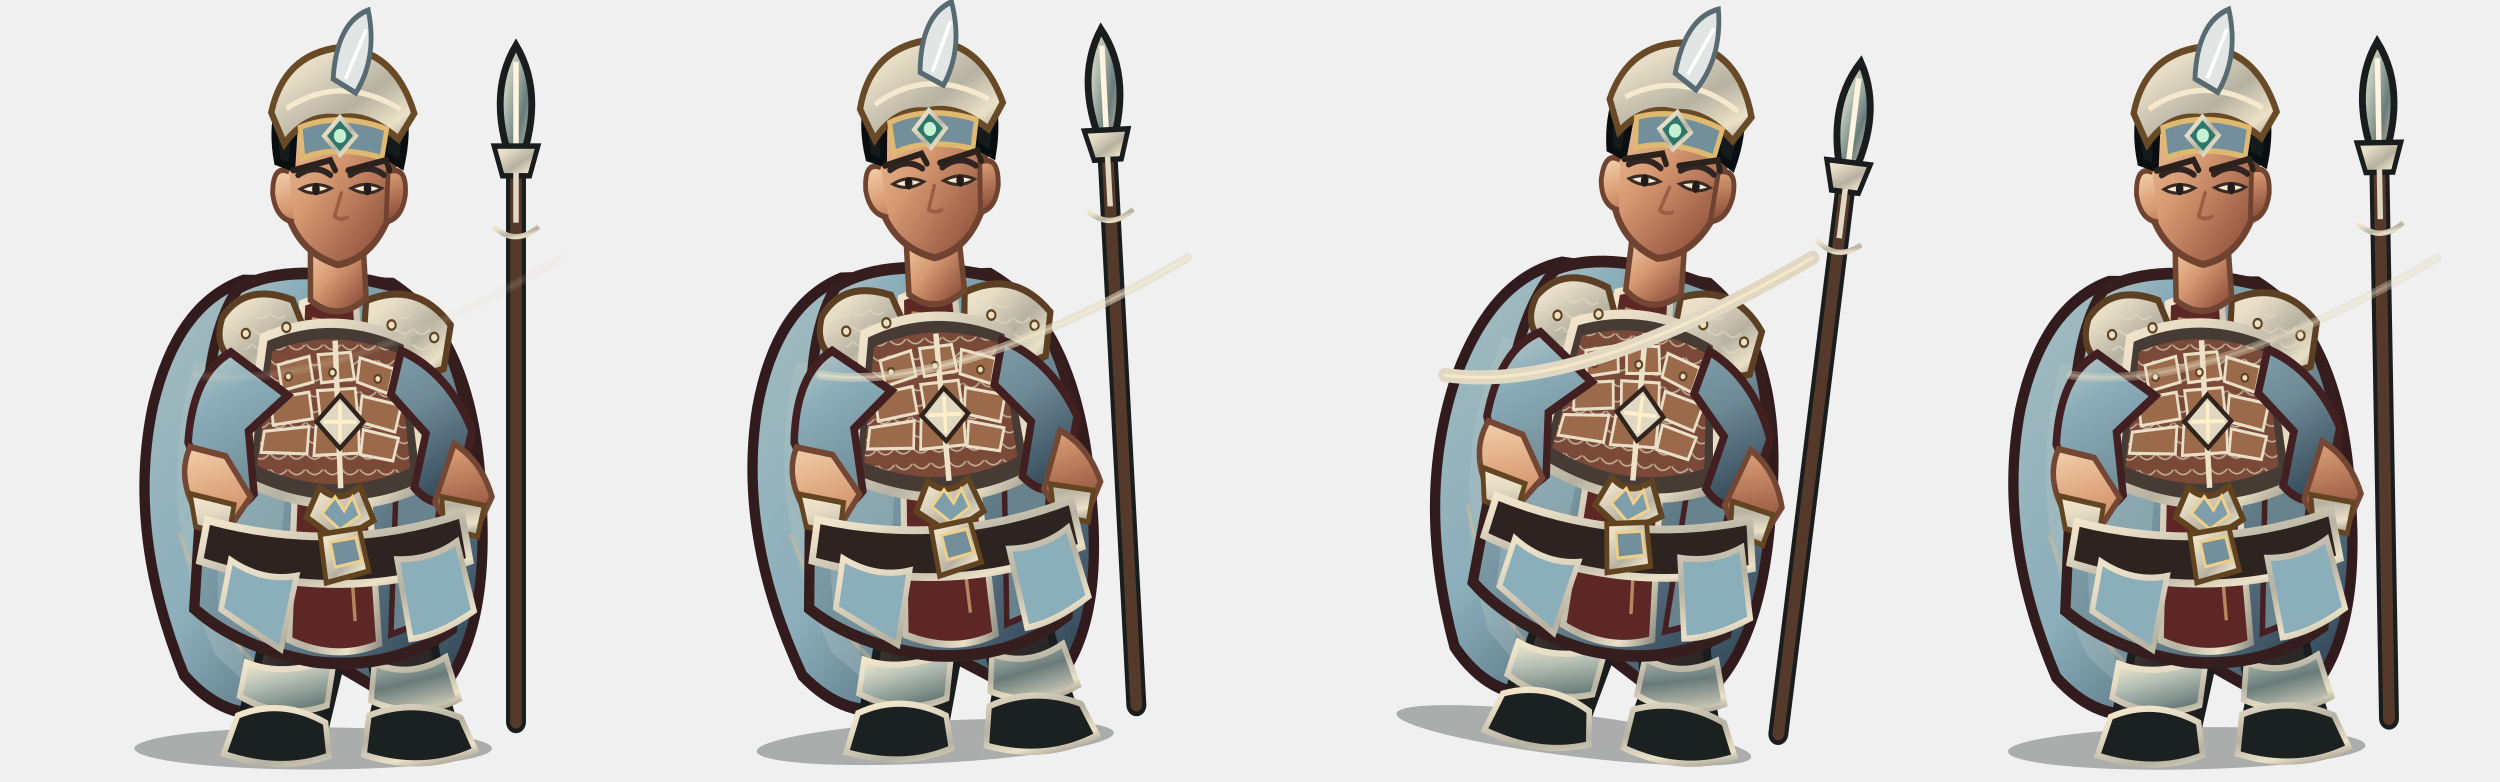
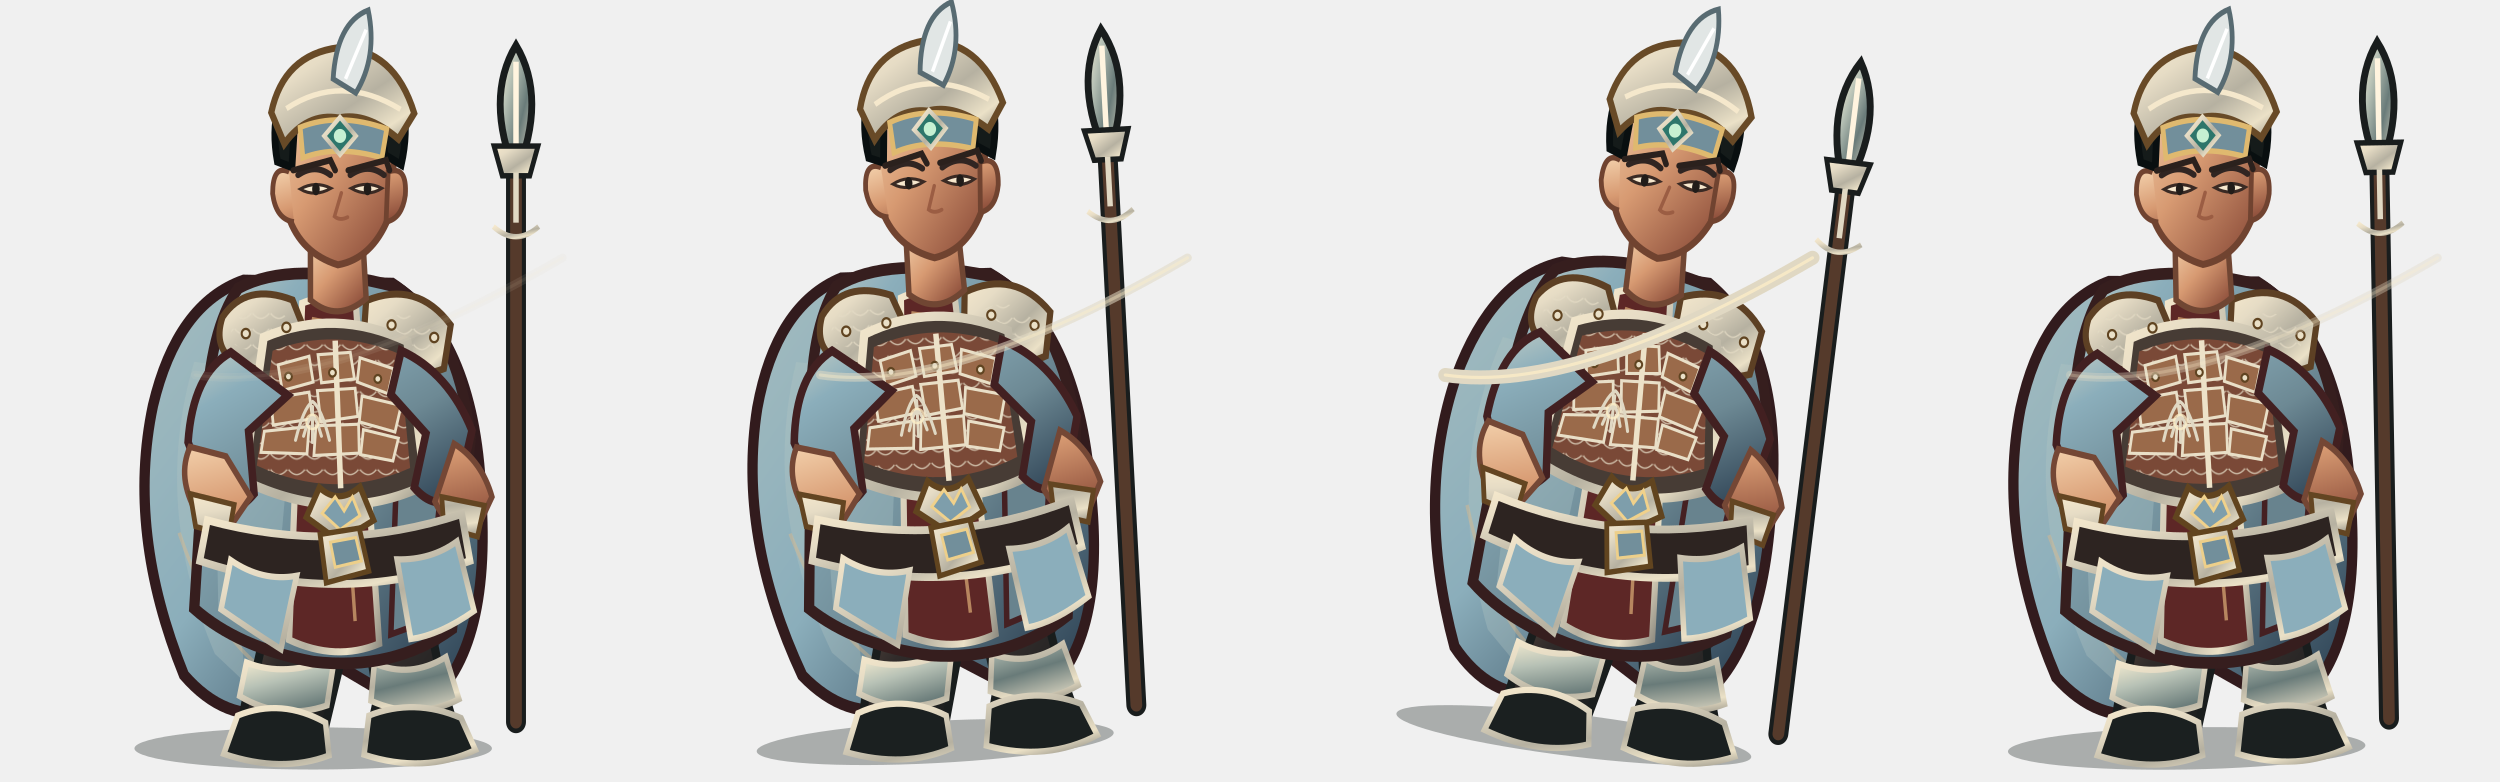
<svg xmlns="http://www.w3.org/2000/svg" width="3200" height="1000" viewBox="0 0 3200 1000">
  <g transform="translate(0 0)">
    <g transform="translate(0 0)">
      <svg x="0" y="0" width="800" height="1000" viewBox="0 0 800 1000">
        <defs>
          <linearGradient id="red" x1="0" y1="0" x2="1" y2="1">
            <stop stop-color="#c2cdc5" />
            <stop offset=".2" stop-color="#8baebb" />
            <stop offset=".58" stop-color="#6d8994" />
            <stop offset="1" stop-color="#24374a" />
          </linearGradient>
          <linearGradient id="dark" x1="0" y1="0" x2=".9" y2="1">
            <stop stop-color="#675246" />
            <stop offset=".45" stop-color="#302b2a" />
            <stop offset="1" stop-color="#171b1b" />
          </linearGradient>
          <linearGradient id="gold" x1="0" y1="0" x2="1" y2="1">
            <stop stop-color="#f5e8cc" />
            <stop offset=".24" stop-color="#e6dcc5" />
            <stop offset=".58" stop-color="#b6b1a1" />
            <stop offset=".82" stop-color="#ebe1c7" />
            <stop offset="1" stop-color="#918e83" />
          </linearGradient>
          <linearGradient id="steel" x1="0" y1="0" x2="1" y2="1">
            <stop stop-color="#fff3d5" />
            <stop offset=".3" stop-color="#b8c2b6" />
            <stop offset=".62" stop-color="#697b79" />
            <stop offset="1" stop-color="#e7dfc9" />
          </linearGradient>
          <linearGradient id="skin" x1="0" y1="0" x2=".85" y2="1">
            <stop stop-color="#f4d2ad" />
            <stop offset=".48" stop-color="#d79a72" />
            <stop offset="1" stop-color="#8b4c39" />
          </linearGradient>
          <linearGradient id="cloth" x1="0" y1="0" x2="1" y2="1">
            <stop stop-color="#a4bcbf" />
            <stop offset=".45" stop-color="#8baebb" />
            <stop offset="1" stop-color="#233648" />
          </linearGradient>
          <linearGradient id="hair" x1="0" y1="0" x2="1" y2="0">
            <stop stop-color="#101919" />
            <stop offset=".5" stop-color="#394037" />
            <stop offset="1" stop-color="#0b1213" />
          </linearGradient>
          <pattern id="lam" width="26" height="20" patternUnits="userSpaceOnUse">
            <path d="M1 1 Q13 14 25 1" fill="none" stroke="#e4dbc5" stroke-width="2" opacity=".72" />
          </pattern>
        </defs>
        <g transform="translate(400 1000) scale(0.88 1) translate(-400 -1000)">
          <ellipse cx="401" cy="958" rx="260" ry="27" fill="#07100e" opacity=".3" />
          <g id="weapon">
            <path d="M696 924 L696 160" stroke="#191d1d" stroke-width="29" stroke-linecap="round" />
            <path d="M696 924 L696 160" stroke="#553a2b" stroke-width="17" stroke-linecap="round" />
            <path d="M691 888 L691 270" stroke="url(#gold)" stroke-width="5" opacity=".75" />
            <path d="M696 58 Q650 126 696 224 Q742 126 696 58Z" fill="url(#steel)" stroke="#191d1d" stroke-width="10" />
            <path d="M696 79 L696 204" stroke="#fff4df" stroke-width="8" />
            <path d="M664 187 L728 187 L716 225 L676 225Z" fill="url(#gold)" stroke="#191d1d" stroke-width="7" />
            <path d="M696 221 L696 285" stroke="#e0d8c3" stroke-width="8" />
            <path d="M663 290 Q696 316 729 290" fill="none" stroke="url(#gold)" stroke-width="7" />
          </g>
          <path d="M300 359 Q203 389 168 519 Q129 681 213 864 Q273 925 347 911 L405 835 L551 911 Q659 849 646 644 Q639 435 516 363Z" fill="url(#cloth)" stroke="#321b1d" stroke-width="15" />
          <path d="M228 463 Q166 646 258 837 L305 876 Q271 710 339 478Z" fill="#b4c5c2" opacity=".32" />
          <path d="M546 440 Q638 587 591 817 L552 864 Q570 643 489 490Z" fill="#301c20" opacity=".62" />
          <path d="M206 682 Q260 820 339 863 M571 530 Q621 680 588 800" fill="none" stroke="#efbb7d" stroke-width="5" opacity=".36" />
          <path d="M335 756 Q332 830 303 897 L293 941 Q342 970 414 946 L439 854 L425 775Z" fill="url(#dark)" stroke="#191d1d" stroke-width="12" />
          <path d="M463 759 Q486 829 494 896 L482 944 Q540 972 610 941 L589 878 L565 773Z" fill="url(#dark)" stroke="#191d1d" stroke-width="12" />
          <path d="M304 848 Q360 868 432 842 L421 903 Q355 923 294 891Z M490 849 Q542 869 594 841 L613 895 Q551 923 485 897Z" fill="url(#steel)" stroke="url(#gold)" stroke-width="8" />
          <path d="M291 916 Q355 893 419 925 L424 967 Q355 990 271 965Z M482 916 Q548 893 616 919 L637 960 Q562 991 475 966Z" fill="#1b2020" stroke="url(#gold)" stroke-width="8" />
          <path d="M292 369 Q369 332 521 367 Q609 414 630 560 L603 805 Q517 859 401 847 Q292 829 228 779 L245 535 Q250 422 292 369Z" fill="url(#red)" stroke="#361e1e" stroke-width="15" />
          <path d="M257 490 Q320 512 368 555 L342 816 L263 780Z" fill="#9fb9be" opacity=".46" />
          <path d="M515 415 Q583 482 592 584 L567 795 L514 812 L524 564Z" fill="#68838e" stroke="#452022" stroke-width="8" />
          <path d="M385 388 Q421 375 463 388 L497 824 Q434 847 366 819Z" fill="#5d2726" stroke="url(#gold)" stroke-width="9" />
          <path d="M399 408 L432 414 L462 795" fill="none" stroke="#e8b97e" stroke-width="5" opacity=".65" />
          <path d="M269 406 Q303 361 371 384 L400 448 Q355 488 291 465 Q254 447 269 406Z" fill="url(#gold)" stroke="#5d4024" stroke-width="9" />
          <path d="M478 385 Q552 358 601 416 L591 472 Q530 493 473 451Z" fill="url(#gold)" stroke="#5d4024" stroke-width="9" />
          <path d="M282 414 Q323 382 360 404 L381 444 Q333 464 282 439Z M496 412 Q547 385 583 435 L570 458 Q530 465 493 441Z" fill="url(#lam)" />
          <path d="M329 432 Q432 393 538 437 L564 621 Q438 674 300 615Z" fill="#473c35" stroke="url(#gold)" stroke-width="12" />
          <path d="M342 449 Q432 418 526 453 L542 599 Q432 642 319 596Z" fill="#7a4937" />
          <path d="M342 449 Q432 418 526 453 L542 599 Q432 642 319 596Z" fill="url(#lam)" />
          <g fill="#9a6a4a" stroke="#e9dfc7" stroke-width="4">
            <path d="M350 467 L395 456 L401 489 L356 500Z" />
            <path d="M408 454 L455 451 L461 485 L413 490Z" />
            <path d="M469 458 L518 472 L510 504 L465 489Z" />
            <path d="M339 510 L395 502 L400 536 L343 544Z" />
            <path d="M407 500 L462 497 L466 533 L412 540Z" />
            <path d="M472 507 L529 519 L520 553 L468 540Z" />
            <path d="M330 552 L395 546 L392 581 L325 579Z" />
            <path d="M405 545 L467 543 L468 580 L402 583Z" />
            <path d="M474 550 L525 561 L517 590 L470 582Z" />
          </g>
          <path d="M433 436 L441 625" stroke="#ede2c8" stroke-width="8" />
          <path d="M410 624 Q438 647 469 623 L489 666 L439 693 L391 662Z" fill="url(#gold)" stroke="#61441f" stroke-width="8" />
          <path d="M433 636 L446 654 L458 636 L469 660 L440 678 L414 657Z" fill="#7e9eab" stroke="#f0d18b" stroke-width="4" />
          <path d="M281 451 Q226 478 219 566 L255 650 Q285 663 315 632 L307 552 L364 506Z M529 449 Q598 477 632 551 L610 635 Q578 655 548 624 L565 555 L514 505Z" fill="url(#red)" stroke="#422021" stroke-width="11" />
          <path d="M222 572 Q202 611 232 657 L282 672 L310 636 L274 584Z M606 568 Q646 590 661 636 L637 681 Q596 677 578 642Z" fill="url(#skin)" stroke="#744735" stroke-width="8" />
          <path d="M222 632 L286 646 L278 686 L230 674Z M588 636 L650 647 L640 687 L591 675Z" fill="url(#gold)" stroke="#634522" stroke-width="7" />
          <path d="M397 302 L397 384 Q436 414 478 382 L473 303Z" fill="url(#skin)" stroke="#704633" stroke-width="8" />
          <path d="M358 183 Q367 105 435 101 Q506 101 521 185 L510 280 Q486 331 437 339 Q383 324 365 277Z" fill="url(#skin)" stroke="#704330" stroke-width="9" />
          <path d="M366 220 Q342 210 342 248 Q347 281 373 284 M510 220 Q538 211 535 250 Q530 280 507 284Z" fill="url(#skin)" stroke="#704330" stroke-width="7" />
          <path d="M349 207 Q333 128 386 89 Q441 51 497 89 Q550 126 529 211 L505 198 Q502 149 468 137 Q425 154 375 143 L370 214Z" fill="#151b1a" stroke="#090f10" stroke-width="10" />
          <path d="M340 144 Q358 70 438 61 Q519 62 548 145 L525 178 Q479 143 438 151 Q392 144 359 184Z" fill="url(#gold)" stroke="#684a27" stroke-width="9" />
          <path d="M362 139 Q441 93 528 140" fill="none" stroke="#f5e8cc" stroke-width="7" />
          <path d="M382 163 Q438 143 508 165 L501 202 Q435 185 386 202Z" fill="#728f9b" stroke="#dfb96f" stroke-width="7" />
          <path d="M440 150 L463 174 L440 198 L417 174Z" fill="#2d766b" stroke="url(#gold)" stroke-width="6" />
          <circle cx="440" cy="174" r="9" fill="#c6f0d2" />
          <path d="M379 224 Q404 209 426 224 M455 224 Q481 208 504 224" fill="none" stroke="#302522" stroke-width="8" stroke-linecap="round" />
          <path d="M382 242 Q403 253 427 241 Q404 231 382 242Z M456 241 Q480 253 501 241 Q479 231 456 241Z" fill="#f6e7cd" stroke="#3a2a24" stroke-width="4" />
          <ellipse cx="405" cy="242" rx="5.5" ry="8" fill="#211c19" />
          <ellipse cx="480" cy="242" rx="5.5" ry="8" fill="#211c19" />
          <path d="M442 247 L432 277 Q440 283 451 278" fill="none" stroke="#9b5d43" stroke-width="5" stroke-linecap="round" />
          <path d="M247 666 Q435 711 617 658 L629 718 Q438 777 236 718Z" fill="#2d2421" stroke="url(#gold)" stroke-width="10" />
          <path d="M411 684 L468 676 L482 731 L420 746Z" fill="url(#gold)" stroke="#61441f" stroke-width="7" />
          <path d="M426 694 L463 688 L471 718 L433 726Z" fill="#728f9b" stroke="#edcf8a" stroke-width="4" />
          <path d="M281 717 Q327 745 377 737 L354 831 Q306 804 267 780Z M523 716 Q573 717 610 693 L635 782 Q585 813 543 818Z" fill="#8baebb" stroke="url(#gold)" stroke-width="8" />
          <g fill="#eae0c7" stroke="#604421" stroke-width="3">
            <circle cx="303" cy="427" r="6" />
            <circle cx="362" cy="419" r="6" />
            <circle cx="515" cy="416" r="6" />
            <circle cx="577" cy="432" r="6" />
            <circle cx="365" cy="482" r="5" />
            <circle cx="429" cy="477" r="5" />
            <circle cx="495" cy="485" r="5" />
          </g>
-           <path d="M440 506 L474 540 L440 574 L406 540Z" fill="#e0d8c3" stroke="#30241d" stroke-width="6" />
-           <path d="M440 516 L440 564 M416 540 L464 540" stroke="#fff0c8" stroke-width="5" />
+           <g transform="translate(400 540) scale(.13) translate(-400 -500)" fill="none" stroke="#e0d8c3" stroke-width="34" stroke-linecap="round" stroke-linejoin="round">
+             <path d="M210 680 Q300 360 400 300 Q500 360 590 680 M300 640 Q355 470 400 430 Q445 470 500 640 M400 350 L400 700" />
+             <circle cx="400" cy="500" r="70" stroke="#fff0c8" stroke-width="25" opacity=".75" />
+           </g>
          <g transform="translate(0 0)">
            <path d="M372 218 L426 205 L433 218 M452 218 L507 205 L512 218" fill="none" stroke="#2b211d" stroke-width="8" stroke-linecap="round" />
          </g>
          <g transform="translate(0 0)">
            <path d="M430 101 Q435 29 481 13 Q495 73 463 119Z" fill="#e1e6e5" stroke="#586b72" stroke-width="7" />
            <path d="M448 101 L478 38" stroke="#fff" stroke-width="5" />
          </g>
        </g>
      </svg>
    </g>
    <path d="M250 480 Q420 505 720 330" fill="none" stroke="#e0d8c3" stroke-width="11" stroke-linecap="round" opacity="0.1" />
    <path d="M250 480 Q420 505 720 330" fill="none" stroke="#fff0c8" stroke-width="4" stroke-linecap="round" opacity="0.07" />
  </g>
  <g transform="translate(800 0)">
    <g transform="translate(-10 -8) rotate(-3 400 840)">
      <svg x="0" y="0" width="800" height="1000" viewBox="0 0 800 1000">
        <defs>
          <linearGradient id="red" x1="0" y1="0" x2="1" y2="1">
            <stop stop-color="#c2cdc5" />
            <stop offset=".2" stop-color="#8baebb" />
            <stop offset=".58" stop-color="#6d8994" />
            <stop offset="1" stop-color="#24374a" />
          </linearGradient>
          <linearGradient id="dark" x1="0" y1="0" x2=".9" y2="1">
            <stop stop-color="#675246" />
            <stop offset=".45" stop-color="#302b2a" />
            <stop offset="1" stop-color="#171b1b" />
          </linearGradient>
          <linearGradient id="gold" x1="0" y1="0" x2="1" y2="1">
            <stop stop-color="#f5e8cc" />
            <stop offset=".24" stop-color="#e6dcc5" />
            <stop offset=".58" stop-color="#b6b1a1" />
            <stop offset=".82" stop-color="#ebe1c7" />
            <stop offset="1" stop-color="#918e83" />
          </linearGradient>
          <linearGradient id="steel" x1="0" y1="0" x2="1" y2="1">
            <stop stop-color="#fff3d5" />
            <stop offset=".3" stop-color="#b8c2b6" />
            <stop offset=".62" stop-color="#697b79" />
            <stop offset="1" stop-color="#e7dfc9" />
          </linearGradient>
          <linearGradient id="skin" x1="0" y1="0" x2=".85" y2="1">
            <stop stop-color="#f4d2ad" />
            <stop offset=".48" stop-color="#d79a72" />
            <stop offset="1" stop-color="#8b4c39" />
          </linearGradient>
          <linearGradient id="cloth" x1="0" y1="0" x2="1" y2="1">
            <stop stop-color="#a4bcbf" />
            <stop offset=".45" stop-color="#8baebb" />
            <stop offset="1" stop-color="#233648" />
          </linearGradient>
          <linearGradient id="hair" x1="0" y1="0" x2="1" y2="0">
            <stop stop-color="#101919" />
            <stop offset=".5" stop-color="#394037" />
            <stop offset="1" stop-color="#0b1213" />
          </linearGradient>
          <pattern id="lam" width="26" height="20" patternUnits="userSpaceOnUse">
            <path d="M1 1 Q13 14 25 1" fill="none" stroke="#e4dbc5" stroke-width="2" opacity=".72" />
          </pattern>
        </defs>
        <g transform="translate(400 1000) scale(0.88 1) translate(-400 -1000)">
          <ellipse cx="401" cy="958" rx="260" ry="27" fill="#07100e" opacity=".3" />
          <g id="weapon">
            <path d="M696 924 L696 160" stroke="#191d1d" stroke-width="29" stroke-linecap="round" />
            <path d="M696 924 L696 160" stroke="#553a2b" stroke-width="17" stroke-linecap="round" />
            <path d="M691 888 L691 270" stroke="url(#gold)" stroke-width="5" opacity=".75" />
            <path d="M696 58 Q650 126 696 224 Q742 126 696 58Z" fill="url(#steel)" stroke="#191d1d" stroke-width="10" />
            <path d="M696 79 L696 204" stroke="#fff4df" stroke-width="8" />
            <path d="M664 187 L728 187 L716 225 L676 225Z" fill="url(#gold)" stroke="#191d1d" stroke-width="7" />
            <path d="M696 221 L696 285" stroke="#e0d8c3" stroke-width="8" />
            <path d="M663 290 Q696 316 729 290" fill="none" stroke="url(#gold)" stroke-width="7" />
          </g>
          <path d="M300 359 Q203 389 168 519 Q129 681 213 864 Q273 925 347 911 L405 835 L551 911 Q659 849 646 644 Q639 435 516 363Z" fill="url(#cloth)" stroke="#321b1d" stroke-width="15" />
          <path d="M228 463 Q166 646 258 837 L305 876 Q271 710 339 478Z" fill="#b4c5c2" opacity=".32" />
          <path d="M546 440 Q638 587 591 817 L552 864 Q570 643 489 490Z" fill="#301c20" opacity=".62" />
          <path d="M206 682 Q260 820 339 863 M571 530 Q621 680 588 800" fill="none" stroke="#efbb7d" stroke-width="5" opacity=".36" />
          <path d="M335 756 Q332 830 303 897 L293 941 Q342 970 414 946 L439 854 L425 775Z" fill="url(#dark)" stroke="#191d1d" stroke-width="12" />
          <path d="M463 759 Q486 829 494 896 L482 944 Q540 972 610 941 L589 878 L565 773Z" fill="url(#dark)" stroke="#191d1d" stroke-width="12" />
          <path d="M304 848 Q360 868 432 842 L421 903 Q355 923 294 891Z M490 849 Q542 869 594 841 L613 895 Q551 923 485 897Z" fill="url(#steel)" stroke="url(#gold)" stroke-width="8" />
          <path d="M291 916 Q355 893 419 925 L424 967 Q355 990 271 965Z M482 916 Q548 893 616 919 L637 960 Q562 991 475 966Z" fill="#1b2020" stroke="url(#gold)" stroke-width="8" />
          <path d="M292 369 Q369 332 521 367 Q609 414 630 560 L603 805 Q517 859 401 847 Q292 829 228 779 L245 535 Q250 422 292 369Z" fill="url(#red)" stroke="#361e1e" stroke-width="15" />
          <path d="M257 490 Q320 512 368 555 L342 816 L263 780Z" fill="#9fb9be" opacity=".46" />
          <path d="M515 415 Q583 482 592 584 L567 795 L514 812 L524 564Z" fill="#68838e" stroke="#452022" stroke-width="8" />
          <path d="M385 388 Q421 375 463 388 L497 824 Q434 847 366 819Z" fill="#5d2726" stroke="url(#gold)" stroke-width="9" />
          <path d="M399 408 L432 414 L462 795" fill="none" stroke="#e8b97e" stroke-width="5" opacity=".65" />
          <path d="M269 406 Q303 361 371 384 L400 448 Q355 488 291 465 Q254 447 269 406Z" fill="url(#gold)" stroke="#5d4024" stroke-width="9" />
          <path d="M478 385 Q552 358 601 416 L591 472 Q530 493 473 451Z" fill="url(#gold)" stroke="#5d4024" stroke-width="9" />
          <path d="M282 414 Q323 382 360 404 L381 444 Q333 464 282 439Z M496 412 Q547 385 583 435 L570 458 Q530 465 493 441Z" fill="url(#lam)" />
          <path d="M329 432 Q432 393 538 437 L564 621 Q438 674 300 615Z" fill="#473c35" stroke="url(#gold)" stroke-width="12" />
          <path d="M342 449 Q432 418 526 453 L542 599 Q432 642 319 596Z" fill="#7a4937" />
          <path d="M342 449 Q432 418 526 453 L542 599 Q432 642 319 596Z" fill="url(#lam)" />
          <g fill="#9a6a4a" stroke="#e9dfc7" stroke-width="4">
            <path d="M350 467 L395 456 L401 489 L356 500Z" />
            <path d="M408 454 L455 451 L461 485 L413 490Z" />
            <path d="M469 458 L518 472 L510 504 L465 489Z" />
            <path d="M339 510 L395 502 L400 536 L343 544Z" />
            <path d="M407 500 L462 497 L466 533 L412 540Z" />
            <path d="M472 507 L529 519 L520 553 L468 540Z" />
            <path d="M330 552 L395 546 L392 581 L325 579Z" />
            <path d="M405 545 L467 543 L468 580 L402 583Z" />
            <path d="M474 550 L525 561 L517 590 L470 582Z" />
          </g>
          <path d="M433 436 L441 625" stroke="#ede2c8" stroke-width="8" />
          <path d="M410 624 Q438 647 469 623 L489 666 L439 693 L391 662Z" fill="url(#gold)" stroke="#61441f" stroke-width="8" />
          <path d="M433 636 L446 654 L458 636 L469 660 L440 678 L414 657Z" fill="#7e9eab" stroke="#f0d18b" stroke-width="4" />
          <path d="M281 451 Q226 478 219 566 L255 650 Q285 663 315 632 L307 552 L364 506Z M529 449 Q598 477 632 551 L610 635 Q578 655 548 624 L565 555 L514 505Z" fill="url(#red)" stroke="#422021" stroke-width="11" />
          <path d="M222 572 Q202 611 232 657 L282 672 L310 636 L274 584Z M606 568 Q646 590 661 636 L637 681 Q596 677 578 642Z" fill="url(#skin)" stroke="#744735" stroke-width="8" />
          <path d="M222 632 L286 646 L278 686 L230 674Z M588 636 L650 647 L640 687 L591 675Z" fill="url(#gold)" stroke="#634522" stroke-width="7" />
          <path d="M397 302 L397 384 Q436 414 478 382 L473 303Z" fill="url(#skin)" stroke="#704633" stroke-width="8" />
          <path d="M358 183 Q367 105 435 101 Q506 101 521 185 L510 280 Q486 331 437 339 Q383 324 365 277Z" fill="url(#skin)" stroke="#704330" stroke-width="9" />
          <path d="M366 220 Q342 210 342 248 Q347 281 373 284 M510 220 Q538 211 535 250 Q530 280 507 284Z" fill="url(#skin)" stroke="#704330" stroke-width="7" />
          <path d="M349 207 Q333 128 386 89 Q441 51 497 89 Q550 126 529 211 L505 198 Q502 149 468 137 Q425 154 375 143 L370 214Z" fill="#151b1a" stroke="#090f10" stroke-width="10" />
          <path d="M340 144 Q358 70 438 61 Q519 62 548 145 L525 178 Q479 143 438 151 Q392 144 359 184Z" fill="url(#gold)" stroke="#684a27" stroke-width="9" />
          <path d="M362 139 Q441 93 528 140" fill="none" stroke="#f5e8cc" stroke-width="7" />
          <path d="M382 163 Q438 143 508 165 L501 202 Q435 185 386 202Z" fill="#728f9b" stroke="#dfb96f" stroke-width="7" />
          <path d="M440 150 L463 174 L440 198 L417 174Z" fill="#2d766b" stroke="url(#gold)" stroke-width="6" />
          <circle cx="440" cy="174" r="9" fill="#c6f0d2" />
          <path d="M379 224 Q404 209 426 224 M455 224 Q481 208 504 224" fill="none" stroke="#302522" stroke-width="8" stroke-linecap="round" />
          <path d="M382 242 Q403 253 427 241 Q404 231 382 242Z M456 241 Q480 253 501 241 Q479 231 456 241Z" fill="#f6e7cd" stroke="#3a2a24" stroke-width="4" />
          <ellipse cx="405" cy="242" rx="5.5" ry="8" fill="#211c19" />
          <ellipse cx="480" cy="242" rx="5.5" ry="8" fill="#211c19" />
          <path d="M442 247 L432 277 Q440 283 451 278" fill="none" stroke="#9b5d43" stroke-width="5" stroke-linecap="round" />
          <path d="M247 666 Q435 711 617 658 L629 718 Q438 777 236 718Z" fill="#2d2421" stroke="url(#gold)" stroke-width="10" />
          <path d="M411 684 L468 676 L482 731 L420 746Z" fill="url(#gold)" stroke="#61441f" stroke-width="7" />
          <path d="M426 694 L463 688 L471 718 L433 726Z" fill="#728f9b" stroke="#edcf8a" stroke-width="4" />
          <path d="M281 717 Q327 745 377 737 L354 831 Q306 804 267 780Z M523 716 Q573 717 610 693 L635 782 Q585 813 543 818Z" fill="#8baebb" stroke="url(#gold)" stroke-width="8" />
          <g fill="#eae0c7" stroke="#604421" stroke-width="3">
            <circle cx="303" cy="427" r="6" />
            <circle cx="362" cy="419" r="6" />
            <circle cx="515" cy="416" r="6" />
            <circle cx="577" cy="432" r="6" />
            <circle cx="365" cy="482" r="5" />
            <circle cx="429" cy="477" r="5" />
            <circle cx="495" cy="485" r="5" />
          </g>
-           <path d="M440 506 L474 540 L440 574 L406 540Z" fill="#e0d8c3" stroke="#30241d" stroke-width="6" />
-           <path d="M440 516 L440 564 M416 540 L464 540" stroke="#fff0c8" stroke-width="5" />
+           <g transform="translate(400 540) scale(.13) translate(-400 -500)" fill="none" stroke="#e0d8c3" stroke-width="34" stroke-linecap="round" stroke-linejoin="round">
+             <path d="M210 680 Q300 360 400 300 Q500 360 590 680 M300 640 Q355 470 400 430 Q445 470 500 640 M400 350 L400 700" />
+             <circle cx="400" cy="500" r="70" stroke="#fff0c8" stroke-width="25" opacity=".75" />
+           </g>
          <g transform="translate(0 0)">
            <path d="M372 218 L426 205 L433 218 M452 218 L507 205 L512 218" fill="none" stroke="#2b211d" stroke-width="8" stroke-linecap="round" />
          </g>
          <g transform="translate(0 0)">
            <path d="M430 101 Q435 29 481 13 Q495 73 463 119Z" fill="#e1e6e5" stroke="#586b72" stroke-width="7" />
            <path d="M448 101 L478 38" stroke="#fff" stroke-width="5" />
          </g>
        </g>
      </svg>
    </g>
    <path d="M250 480 Q420 505 720 330" fill="none" stroke="#e0d8c3" stroke-width="11" stroke-linecap="round" opacity="0.55" />
    <path d="M250 480 Q420 505 720 330" fill="none" stroke="#fff0c8" stroke-width="4" stroke-linecap="round" opacity="0.385" />
  </g>
  <g transform="translate(1600 0)">
    <g transform="translate(28 -16) rotate(7 400 840)">
      <svg x="0" y="0" width="800" height="1000" viewBox="0 0 800 1000">
        <defs>
          <linearGradient id="red" x1="0" y1="0" x2="1" y2="1">
            <stop stop-color="#c2cdc5" />
            <stop offset=".2" stop-color="#8baebb" />
            <stop offset=".58" stop-color="#6d8994" />
            <stop offset="1" stop-color="#24374a" />
          </linearGradient>
          <linearGradient id="dark" x1="0" y1="0" x2=".9" y2="1">
            <stop stop-color="#675246" />
            <stop offset=".45" stop-color="#302b2a" />
            <stop offset="1" stop-color="#171b1b" />
          </linearGradient>
          <linearGradient id="gold" x1="0" y1="0" x2="1" y2="1">
            <stop stop-color="#f5e8cc" />
            <stop offset=".24" stop-color="#e6dcc5" />
            <stop offset=".58" stop-color="#b6b1a1" />
            <stop offset=".82" stop-color="#ebe1c7" />
            <stop offset="1" stop-color="#918e83" />
          </linearGradient>
          <linearGradient id="steel" x1="0" y1="0" x2="1" y2="1">
            <stop stop-color="#fff3d5" />
            <stop offset=".3" stop-color="#b8c2b6" />
            <stop offset=".62" stop-color="#697b79" />
            <stop offset="1" stop-color="#e7dfc9" />
          </linearGradient>
          <linearGradient id="skin" x1="0" y1="0" x2=".85" y2="1">
            <stop stop-color="#f4d2ad" />
            <stop offset=".48" stop-color="#d79a72" />
            <stop offset="1" stop-color="#8b4c39" />
          </linearGradient>
          <linearGradient id="cloth" x1="0" y1="0" x2="1" y2="1">
            <stop stop-color="#a4bcbf" />
            <stop offset=".45" stop-color="#8baebb" />
            <stop offset="1" stop-color="#233648" />
          </linearGradient>
          <linearGradient id="hair" x1="0" y1="0" x2="1" y2="0">
            <stop stop-color="#101919" />
            <stop offset=".5" stop-color="#394037" />
            <stop offset="1" stop-color="#0b1213" />
          </linearGradient>
          <pattern id="lam" width="26" height="20" patternUnits="userSpaceOnUse">
            <path d="M1 1 Q13 14 25 1" fill="none" stroke="#e4dbc5" stroke-width="2" opacity=".72" />
          </pattern>
        </defs>
        <g transform="translate(400 1000) scale(0.88 1) translate(-400 -1000)">
          <ellipse cx="401" cy="958" rx="260" ry="27" fill="#07100e" opacity=".3" />
          <g id="weapon">
            <path d="M696 924 L696 160" stroke="#191d1d" stroke-width="29" stroke-linecap="round" />
            <path d="M696 924 L696 160" stroke="#553a2b" stroke-width="17" stroke-linecap="round" />
            <path d="M691 888 L691 270" stroke="url(#gold)" stroke-width="5" opacity=".75" />
            <path d="M696 58 Q650 126 696 224 Q742 126 696 58Z" fill="url(#steel)" stroke="#191d1d" stroke-width="10" />
            <path d="M696 79 L696 204" stroke="#fff4df" stroke-width="8" />
            <path d="M664 187 L728 187 L716 225 L676 225Z" fill="url(#gold)" stroke="#191d1d" stroke-width="7" />
            <path d="M696 221 L696 285" stroke="#e0d8c3" stroke-width="8" />
            <path d="M663 290 Q696 316 729 290" fill="none" stroke="url(#gold)" stroke-width="7" />
          </g>
          <path d="M300 359 Q203 389 168 519 Q129 681 213 864 Q273 925 347 911 L405 835 L551 911 Q659 849 646 644 Q639 435 516 363Z" fill="url(#cloth)" stroke="#321b1d" stroke-width="15" />
          <path d="M228 463 Q166 646 258 837 L305 876 Q271 710 339 478Z" fill="#b4c5c2" opacity=".32" />
          <path d="M546 440 Q638 587 591 817 L552 864 Q570 643 489 490Z" fill="#301c20" opacity=".62" />
          <path d="M206 682 Q260 820 339 863 M571 530 Q621 680 588 800" fill="none" stroke="#efbb7d" stroke-width="5" opacity=".36" />
          <path d="M335 756 Q332 830 303 897 L293 941 Q342 970 414 946 L439 854 L425 775Z" fill="url(#dark)" stroke="#191d1d" stroke-width="12" />
          <path d="M463 759 Q486 829 494 896 L482 944 Q540 972 610 941 L589 878 L565 773Z" fill="url(#dark)" stroke="#191d1d" stroke-width="12" />
          <path d="M304 848 Q360 868 432 842 L421 903 Q355 923 294 891Z M490 849 Q542 869 594 841 L613 895 Q551 923 485 897Z" fill="url(#steel)" stroke="url(#gold)" stroke-width="8" />
          <path d="M291 916 Q355 893 419 925 L424 967 Q355 990 271 965Z M482 916 Q548 893 616 919 L637 960 Q562 991 475 966Z" fill="#1b2020" stroke="url(#gold)" stroke-width="8" />
          <path d="M292 369 Q369 332 521 367 Q609 414 630 560 L603 805 Q517 859 401 847 Q292 829 228 779 L245 535 Q250 422 292 369Z" fill="url(#red)" stroke="#361e1e" stroke-width="15" />
          <path d="M257 490 Q320 512 368 555 L342 816 L263 780Z" fill="#9fb9be" opacity=".46" />
          <path d="M515 415 Q583 482 592 584 L567 795 L514 812 L524 564Z" fill="#68838e" stroke="#452022" stroke-width="8" />
          <path d="M385 388 Q421 375 463 388 L497 824 Q434 847 366 819Z" fill="#5d2726" stroke="url(#gold)" stroke-width="9" />
          <path d="M399 408 L432 414 L462 795" fill="none" stroke="#e8b97e" stroke-width="5" opacity=".65" />
          <path d="M269 406 Q303 361 371 384 L400 448 Q355 488 291 465 Q254 447 269 406Z" fill="url(#gold)" stroke="#5d4024" stroke-width="9" />
          <path d="M478 385 Q552 358 601 416 L591 472 Q530 493 473 451Z" fill="url(#gold)" stroke="#5d4024" stroke-width="9" />
          <path d="M282 414 Q323 382 360 404 L381 444 Q333 464 282 439Z M496 412 Q547 385 583 435 L570 458 Q530 465 493 441Z" fill="url(#lam)" />
          <path d="M329 432 Q432 393 538 437 L564 621 Q438 674 300 615Z" fill="#473c35" stroke="url(#gold)" stroke-width="12" />
          <path d="M342 449 Q432 418 526 453 L542 599 Q432 642 319 596Z" fill="#7a4937" />
          <path d="M342 449 Q432 418 526 453 L542 599 Q432 642 319 596Z" fill="url(#lam)" />
          <g fill="#9a6a4a" stroke="#e9dfc7" stroke-width="4">
            <path d="M350 467 L395 456 L401 489 L356 500Z" />
            <path d="M408 454 L455 451 L461 485 L413 490Z" />
            <path d="M469 458 L518 472 L510 504 L465 489Z" />
            <path d="M339 510 L395 502 L400 536 L343 544Z" />
            <path d="M407 500 L462 497 L466 533 L412 540Z" />
            <path d="M472 507 L529 519 L520 553 L468 540Z" />
            <path d="M330 552 L395 546 L392 581 L325 579Z" />
            <path d="M405 545 L467 543 L468 580 L402 583Z" />
            <path d="M474 550 L525 561 L517 590 L470 582Z" />
          </g>
          <path d="M433 436 L441 625" stroke="#ede2c8" stroke-width="8" />
          <path d="M410 624 Q438 647 469 623 L489 666 L439 693 L391 662Z" fill="url(#gold)" stroke="#61441f" stroke-width="8" />
          <path d="M433 636 L446 654 L458 636 L469 660 L440 678 L414 657Z" fill="#7e9eab" stroke="#f0d18b" stroke-width="4" />
          <path d="M281 451 Q226 478 219 566 L255 650 Q285 663 315 632 L307 552 L364 506Z M529 449 Q598 477 632 551 L610 635 Q578 655 548 624 L565 555 L514 505Z" fill="url(#red)" stroke="#422021" stroke-width="11" />
          <path d="M222 572 Q202 611 232 657 L282 672 L310 636 L274 584Z M606 568 Q646 590 661 636 L637 681 Q596 677 578 642Z" fill="url(#skin)" stroke="#744735" stroke-width="8" />
          <path d="M222 632 L286 646 L278 686 L230 674Z M588 636 L650 647 L640 687 L591 675Z" fill="url(#gold)" stroke="#634522" stroke-width="7" />
          <path d="M397 302 L397 384 Q436 414 478 382 L473 303Z" fill="url(#skin)" stroke="#704633" stroke-width="8" />
          <path d="M358 183 Q367 105 435 101 Q506 101 521 185 L510 280 Q486 331 437 339 Q383 324 365 277Z" fill="url(#skin)" stroke="#704330" stroke-width="9" />
          <path d="M366 220 Q342 210 342 248 Q347 281 373 284 M510 220 Q538 211 535 250 Q530 280 507 284Z" fill="url(#skin)" stroke="#704330" stroke-width="7" />
          <path d="M349 207 Q333 128 386 89 Q441 51 497 89 Q550 126 529 211 L505 198 Q502 149 468 137 Q425 154 375 143 L370 214Z" fill="#151b1a" stroke="#090f10" stroke-width="10" />
          <path d="M340 144 Q358 70 438 61 Q519 62 548 145 L525 178 Q479 143 438 151 Q392 144 359 184Z" fill="url(#gold)" stroke="#684a27" stroke-width="9" />
          <path d="M362 139 Q441 93 528 140" fill="none" stroke="#f5e8cc" stroke-width="7" />
          <path d="M382 163 Q438 143 508 165 L501 202 Q435 185 386 202Z" fill="#728f9b" stroke="#dfb96f" stroke-width="7" />
          <path d="M440 150 L463 174 L440 198 L417 174Z" fill="#2d766b" stroke="url(#gold)" stroke-width="6" />
          <circle cx="440" cy="174" r="9" fill="#c6f0d2" />
          <path d="M379 224 Q404 209 426 224 M455 224 Q481 208 504 224" fill="none" stroke="#302522" stroke-width="8" stroke-linecap="round" />
          <path d="M382 242 Q403 253 427 241 Q404 231 382 242Z M456 241 Q480 253 501 241 Q479 231 456 241Z" fill="#f6e7cd" stroke="#3a2a24" stroke-width="4" />
          <ellipse cx="405" cy="242" rx="5.5" ry="8" fill="#211c19" />
          <ellipse cx="480" cy="242" rx="5.5" ry="8" fill="#211c19" />
          <path d="M442 247 L432 277 Q440 283 451 278" fill="none" stroke="#9b5d43" stroke-width="5" stroke-linecap="round" />
          <path d="M247 666 Q435 711 617 658 L629 718 Q438 777 236 718Z" fill="#2d2421" stroke="url(#gold)" stroke-width="10" />
          <path d="M411 684 L468 676 L482 731 L420 746Z" fill="url(#gold)" stroke="#61441f" stroke-width="7" />
          <path d="M426 694 L463 688 L471 718 L433 726Z" fill="#728f9b" stroke="#edcf8a" stroke-width="4" />
          <path d="M281 717 Q327 745 377 737 L354 831 Q306 804 267 780Z M523 716 Q573 717 610 693 L635 782 Q585 813 543 818Z" fill="#8baebb" stroke="url(#gold)" stroke-width="8" />
          <g fill="#eae0c7" stroke="#604421" stroke-width="3">
            <circle cx="303" cy="427" r="6" />
            <circle cx="362" cy="419" r="6" />
            <circle cx="515" cy="416" r="6" />
            <circle cx="577" cy="432" r="6" />
            <circle cx="365" cy="482" r="5" />
            <circle cx="429" cy="477" r="5" />
            <circle cx="495" cy="485" r="5" />
          </g>
-           <path d="M440 506 L474 540 L440 574 L406 540Z" fill="#e0d8c3" stroke="#30241d" stroke-width="6" />
-           <path d="M440 516 L440 564 M416 540 L464 540" stroke="#fff0c8" stroke-width="5" />
+           <g transform="translate(400 540) scale(.13) translate(-400 -500)" fill="none" stroke="#e0d8c3" stroke-width="34" stroke-linecap="round" stroke-linejoin="round">
+             <path d="M210 680 Q300 360 400 300 Q500 360 590 680 M300 640 Q355 470 400 430 Q445 470 500 640 M400 350 L400 700" />
+             <circle cx="400" cy="500" r="70" stroke="#fff0c8" stroke-width="25" opacity=".75" />
+           </g>
          <g transform="translate(0 0)">
            <path d="M372 218 L426 205 L433 218 M452 218 L507 205 L512 218" fill="none" stroke="#2b211d" stroke-width="8" stroke-linecap="round" />
          </g>
          <g transform="translate(0 0)">
            <path d="M430 101 Q435 29 481 13 Q495 73 463 119Z" fill="#e1e6e5" stroke="#586b72" stroke-width="7" />
            <path d="M448 101 L478 38" stroke="#fff" stroke-width="5" />
          </g>
        </g>
      </svg>
    </g>
    <path d="M250 480 Q420 505 720 330" fill="none" stroke="#e0d8c3" stroke-width="18" stroke-linecap="round" opacity="1" />
    <path d="M250 480 Q420 505 720 330" fill="none" stroke="#fff0c8" stroke-width="4" stroke-linecap="round" opacity="0.7" />
  </g>
  <g transform="translate(2400 0)">
    <g transform="translate(-4 0) rotate(-1 400 840)">
      <svg x="0" y="0" width="800" height="1000" viewBox="0 0 800 1000">
        <defs>
          <linearGradient id="red" x1="0" y1="0" x2="1" y2="1">
            <stop stop-color="#c2cdc5" />
            <stop offset=".2" stop-color="#8baebb" />
            <stop offset=".58" stop-color="#6d8994" />
            <stop offset="1" stop-color="#24374a" />
          </linearGradient>
          <linearGradient id="dark" x1="0" y1="0" x2=".9" y2="1">
            <stop stop-color="#675246" />
            <stop offset=".45" stop-color="#302b2a" />
            <stop offset="1" stop-color="#171b1b" />
          </linearGradient>
          <linearGradient id="gold" x1="0" y1="0" x2="1" y2="1">
            <stop stop-color="#f5e8cc" />
            <stop offset=".24" stop-color="#e6dcc5" />
            <stop offset=".58" stop-color="#b6b1a1" />
            <stop offset=".82" stop-color="#ebe1c7" />
            <stop offset="1" stop-color="#918e83" />
          </linearGradient>
          <linearGradient id="steel" x1="0" y1="0" x2="1" y2="1">
            <stop stop-color="#fff3d5" />
            <stop offset=".3" stop-color="#b8c2b6" />
            <stop offset=".62" stop-color="#697b79" />
            <stop offset="1" stop-color="#e7dfc9" />
          </linearGradient>
          <linearGradient id="skin" x1="0" y1="0" x2=".85" y2="1">
            <stop stop-color="#f4d2ad" />
            <stop offset=".48" stop-color="#d79a72" />
            <stop offset="1" stop-color="#8b4c39" />
          </linearGradient>
          <linearGradient id="cloth" x1="0" y1="0" x2="1" y2="1">
            <stop stop-color="#a4bcbf" />
            <stop offset=".45" stop-color="#8baebb" />
            <stop offset="1" stop-color="#233648" />
          </linearGradient>
          <linearGradient id="hair" x1="0" y1="0" x2="1" y2="0">
            <stop stop-color="#101919" />
            <stop offset=".5" stop-color="#394037" />
            <stop offset="1" stop-color="#0b1213" />
          </linearGradient>
          <pattern id="lam" width="26" height="20" patternUnits="userSpaceOnUse">
            <path d="M1 1 Q13 14 25 1" fill="none" stroke="#e4dbc5" stroke-width="2" opacity=".72" />
          </pattern>
        </defs>
        <g transform="translate(400 1000) scale(0.88 1) translate(-400 -1000)">
          <ellipse cx="401" cy="958" rx="260" ry="27" fill="#07100e" opacity=".3" />
          <g id="weapon">
            <path d="M696 924 L696 160" stroke="#191d1d" stroke-width="29" stroke-linecap="round" />
            <path d="M696 924 L696 160" stroke="#553a2b" stroke-width="17" stroke-linecap="round" />
            <path d="M691 888 L691 270" stroke="url(#gold)" stroke-width="5" opacity=".75" />
            <path d="M696 58 Q650 126 696 224 Q742 126 696 58Z" fill="url(#steel)" stroke="#191d1d" stroke-width="10" />
            <path d="M696 79 L696 204" stroke="#fff4df" stroke-width="8" />
            <path d="M664 187 L728 187 L716 225 L676 225Z" fill="url(#gold)" stroke="#191d1d" stroke-width="7" />
            <path d="M696 221 L696 285" stroke="#e0d8c3" stroke-width="8" />
            <path d="M663 290 Q696 316 729 290" fill="none" stroke="url(#gold)" stroke-width="7" />
          </g>
          <path d="M300 359 Q203 389 168 519 Q129 681 213 864 Q273 925 347 911 L405 835 L551 911 Q659 849 646 644 Q639 435 516 363Z" fill="url(#cloth)" stroke="#321b1d" stroke-width="15" />
          <path d="M228 463 Q166 646 258 837 L305 876 Q271 710 339 478Z" fill="#b4c5c2" opacity=".32" />
          <path d="M546 440 Q638 587 591 817 L552 864 Q570 643 489 490Z" fill="#301c20" opacity=".62" />
          <path d="M206 682 Q260 820 339 863 M571 530 Q621 680 588 800" fill="none" stroke="#efbb7d" stroke-width="5" opacity=".36" />
          <path d="M335 756 Q332 830 303 897 L293 941 Q342 970 414 946 L439 854 L425 775Z" fill="url(#dark)" stroke="#191d1d" stroke-width="12" />
          <path d="M463 759 Q486 829 494 896 L482 944 Q540 972 610 941 L589 878 L565 773Z" fill="url(#dark)" stroke="#191d1d" stroke-width="12" />
          <path d="M304 848 Q360 868 432 842 L421 903 Q355 923 294 891Z M490 849 Q542 869 594 841 L613 895 Q551 923 485 897Z" fill="url(#steel)" stroke="url(#gold)" stroke-width="8" />
          <path d="M291 916 Q355 893 419 925 L424 967 Q355 990 271 965Z M482 916 Q548 893 616 919 L637 960 Q562 991 475 966Z" fill="#1b2020" stroke="url(#gold)" stroke-width="8" />
          <path d="M292 369 Q369 332 521 367 Q609 414 630 560 L603 805 Q517 859 401 847 Q292 829 228 779 L245 535 Q250 422 292 369Z" fill="url(#red)" stroke="#361e1e" stroke-width="15" />
          <path d="M257 490 Q320 512 368 555 L342 816 L263 780Z" fill="#9fb9be" opacity=".46" />
          <path d="M515 415 Q583 482 592 584 L567 795 L514 812 L524 564Z" fill="#68838e" stroke="#452022" stroke-width="8" />
          <path d="M385 388 Q421 375 463 388 L497 824 Q434 847 366 819Z" fill="#5d2726" stroke="url(#gold)" stroke-width="9" />
          <path d="M399 408 L432 414 L462 795" fill="none" stroke="#e8b97e" stroke-width="5" opacity=".65" />
          <path d="M269 406 Q303 361 371 384 L400 448 Q355 488 291 465 Q254 447 269 406Z" fill="url(#gold)" stroke="#5d4024" stroke-width="9" />
          <path d="M478 385 Q552 358 601 416 L591 472 Q530 493 473 451Z" fill="url(#gold)" stroke="#5d4024" stroke-width="9" />
          <path d="M282 414 Q323 382 360 404 L381 444 Q333 464 282 439Z M496 412 Q547 385 583 435 L570 458 Q530 465 493 441Z" fill="url(#lam)" />
          <path d="M329 432 Q432 393 538 437 L564 621 Q438 674 300 615Z" fill="#473c35" stroke="url(#gold)" stroke-width="12" />
          <path d="M342 449 Q432 418 526 453 L542 599 Q432 642 319 596Z" fill="#7a4937" />
          <path d="M342 449 Q432 418 526 453 L542 599 Q432 642 319 596Z" fill="url(#lam)" />
          <g fill="#9a6a4a" stroke="#e9dfc7" stroke-width="4">
            <path d="M350 467 L395 456 L401 489 L356 500Z" />
            <path d="M408 454 L455 451 L461 485 L413 490Z" />
            <path d="M469 458 L518 472 L510 504 L465 489Z" />
            <path d="M339 510 L395 502 L400 536 L343 544Z" />
            <path d="M407 500 L462 497 L466 533 L412 540Z" />
            <path d="M472 507 L529 519 L520 553 L468 540Z" />
            <path d="M330 552 L395 546 L392 581 L325 579Z" />
            <path d="M405 545 L467 543 L468 580 L402 583Z" />
            <path d="M474 550 L525 561 L517 590 L470 582Z" />
          </g>
          <path d="M433 436 L441 625" stroke="#ede2c8" stroke-width="8" />
          <path d="M410 624 Q438 647 469 623 L489 666 L439 693 L391 662Z" fill="url(#gold)" stroke="#61441f" stroke-width="8" />
          <path d="M433 636 L446 654 L458 636 L469 660 L440 678 L414 657Z" fill="#7e9eab" stroke="#f0d18b" stroke-width="4" />
          <path d="M281 451 Q226 478 219 566 L255 650 Q285 663 315 632 L307 552 L364 506Z M529 449 Q598 477 632 551 L610 635 Q578 655 548 624 L565 555 L514 505Z" fill="url(#red)" stroke="#422021" stroke-width="11" />
          <path d="M222 572 Q202 611 232 657 L282 672 L310 636 L274 584Z M606 568 Q646 590 661 636 L637 681 Q596 677 578 642Z" fill="url(#skin)" stroke="#744735" stroke-width="8" />
          <path d="M222 632 L286 646 L278 686 L230 674Z M588 636 L650 647 L640 687 L591 675Z" fill="url(#gold)" stroke="#634522" stroke-width="7" />
          <path d="M397 302 L397 384 Q436 414 478 382 L473 303Z" fill="url(#skin)" stroke="#704633" stroke-width="8" />
          <path d="M358 183 Q367 105 435 101 Q506 101 521 185 L510 280 Q486 331 437 339 Q383 324 365 277Z" fill="url(#skin)" stroke="#704330" stroke-width="9" />
          <path d="M366 220 Q342 210 342 248 Q347 281 373 284 M510 220 Q538 211 535 250 Q530 280 507 284Z" fill="url(#skin)" stroke="#704330" stroke-width="7" />
          <path d="M349 207 Q333 128 386 89 Q441 51 497 89 Q550 126 529 211 L505 198 Q502 149 468 137 Q425 154 375 143 L370 214Z" fill="#151b1a" stroke="#090f10" stroke-width="10" />
          <path d="M340 144 Q358 70 438 61 Q519 62 548 145 L525 178 Q479 143 438 151 Q392 144 359 184Z" fill="url(#gold)" stroke="#684a27" stroke-width="9" />
          <path d="M362 139 Q441 93 528 140" fill="none" stroke="#f5e8cc" stroke-width="7" />
          <path d="M382 163 Q438 143 508 165 L501 202 Q435 185 386 202Z" fill="#728f9b" stroke="#dfb96f" stroke-width="7" />
          <path d="M440 150 L463 174 L440 198 L417 174Z" fill="#2d766b" stroke="url(#gold)" stroke-width="6" />
          <circle cx="440" cy="174" r="9" fill="#c6f0d2" />
          <path d="M379 224 Q404 209 426 224 M455 224 Q481 208 504 224" fill="none" stroke="#302522" stroke-width="8" stroke-linecap="round" />
          <path d="M382 242 Q403 253 427 241 Q404 231 382 242Z M456 241 Q480 253 501 241 Q479 231 456 241Z" fill="#f6e7cd" stroke="#3a2a24" stroke-width="4" />
          <ellipse cx="405" cy="242" rx="5.5" ry="8" fill="#211c19" />
          <ellipse cx="480" cy="242" rx="5.5" ry="8" fill="#211c19" />
          <path d="M442 247 L432 277 Q440 283 451 278" fill="none" stroke="#9b5d43" stroke-width="5" stroke-linecap="round" />
          <path d="M247 666 Q435 711 617 658 L629 718 Q438 777 236 718Z" fill="#2d2421" stroke="url(#gold)" stroke-width="10" />
          <path d="M411 684 L468 676 L482 731 L420 746Z" fill="url(#gold)" stroke="#61441f" stroke-width="7" />
          <path d="M426 694 L463 688 L471 718 L433 726Z" fill="#728f9b" stroke="#edcf8a" stroke-width="4" />
          <path d="M281 717 Q327 745 377 737 L354 831 Q306 804 267 780Z M523 716 Q573 717 610 693 L635 782 Q585 813 543 818Z" fill="#8baebb" stroke="url(#gold)" stroke-width="8" />
          <g fill="#eae0c7" stroke="#604421" stroke-width="3">
            <circle cx="303" cy="427" r="6" />
            <circle cx="362" cy="419" r="6" />
            <circle cx="515" cy="416" r="6" />
            <circle cx="577" cy="432" r="6" />
            <circle cx="365" cy="482" r="5" />
            <circle cx="429" cy="477" r="5" />
            <circle cx="495" cy="485" r="5" />
          </g>
-           <path d="M440 506 L474 540 L440 574 L406 540Z" fill="#e0d8c3" stroke="#30241d" stroke-width="6" />
-           <path d="M440 516 L440 564 M416 540 L464 540" stroke="#fff0c8" stroke-width="5" />
+           <g transform="translate(400 540) scale(.13) translate(-400 -500)" fill="none" stroke="#e0d8c3" stroke-width="34" stroke-linecap="round" stroke-linejoin="round">
+             <path d="M210 680 Q300 360 400 300 Q500 360 590 680 M300 640 Q355 470 400 430 Q445 470 500 640 M400 350 L400 700" />
+             <circle cx="400" cy="500" r="70" stroke="#fff0c8" stroke-width="25" opacity=".75" />
+           </g>
          <g transform="translate(0 0)">
            <path d="M372 218 L426 205 L433 218 M452 218 L507 205 L512 218" fill="none" stroke="#2b211d" stroke-width="8" stroke-linecap="round" />
          </g>
          <g transform="translate(0 0)">
            <path d="M430 101 Q435 29 481 13 Q495 73 463 119Z" fill="#e1e6e5" stroke="#586b72" stroke-width="7" />
            <path d="M448 101 L478 38" stroke="#fff" stroke-width="5" />
          </g>
        </g>
      </svg>
    </g>
    <path d="M250 480 Q420 505 720 330" fill="none" stroke="#e0d8c3" stroke-width="11" stroke-linecap="round" opacity="0.35" />
    <path d="M250 480 Q420 505 720 330" fill="none" stroke="#fff0c8" stroke-width="4" stroke-linecap="round" opacity="0.245" />
  </g>
</svg>
